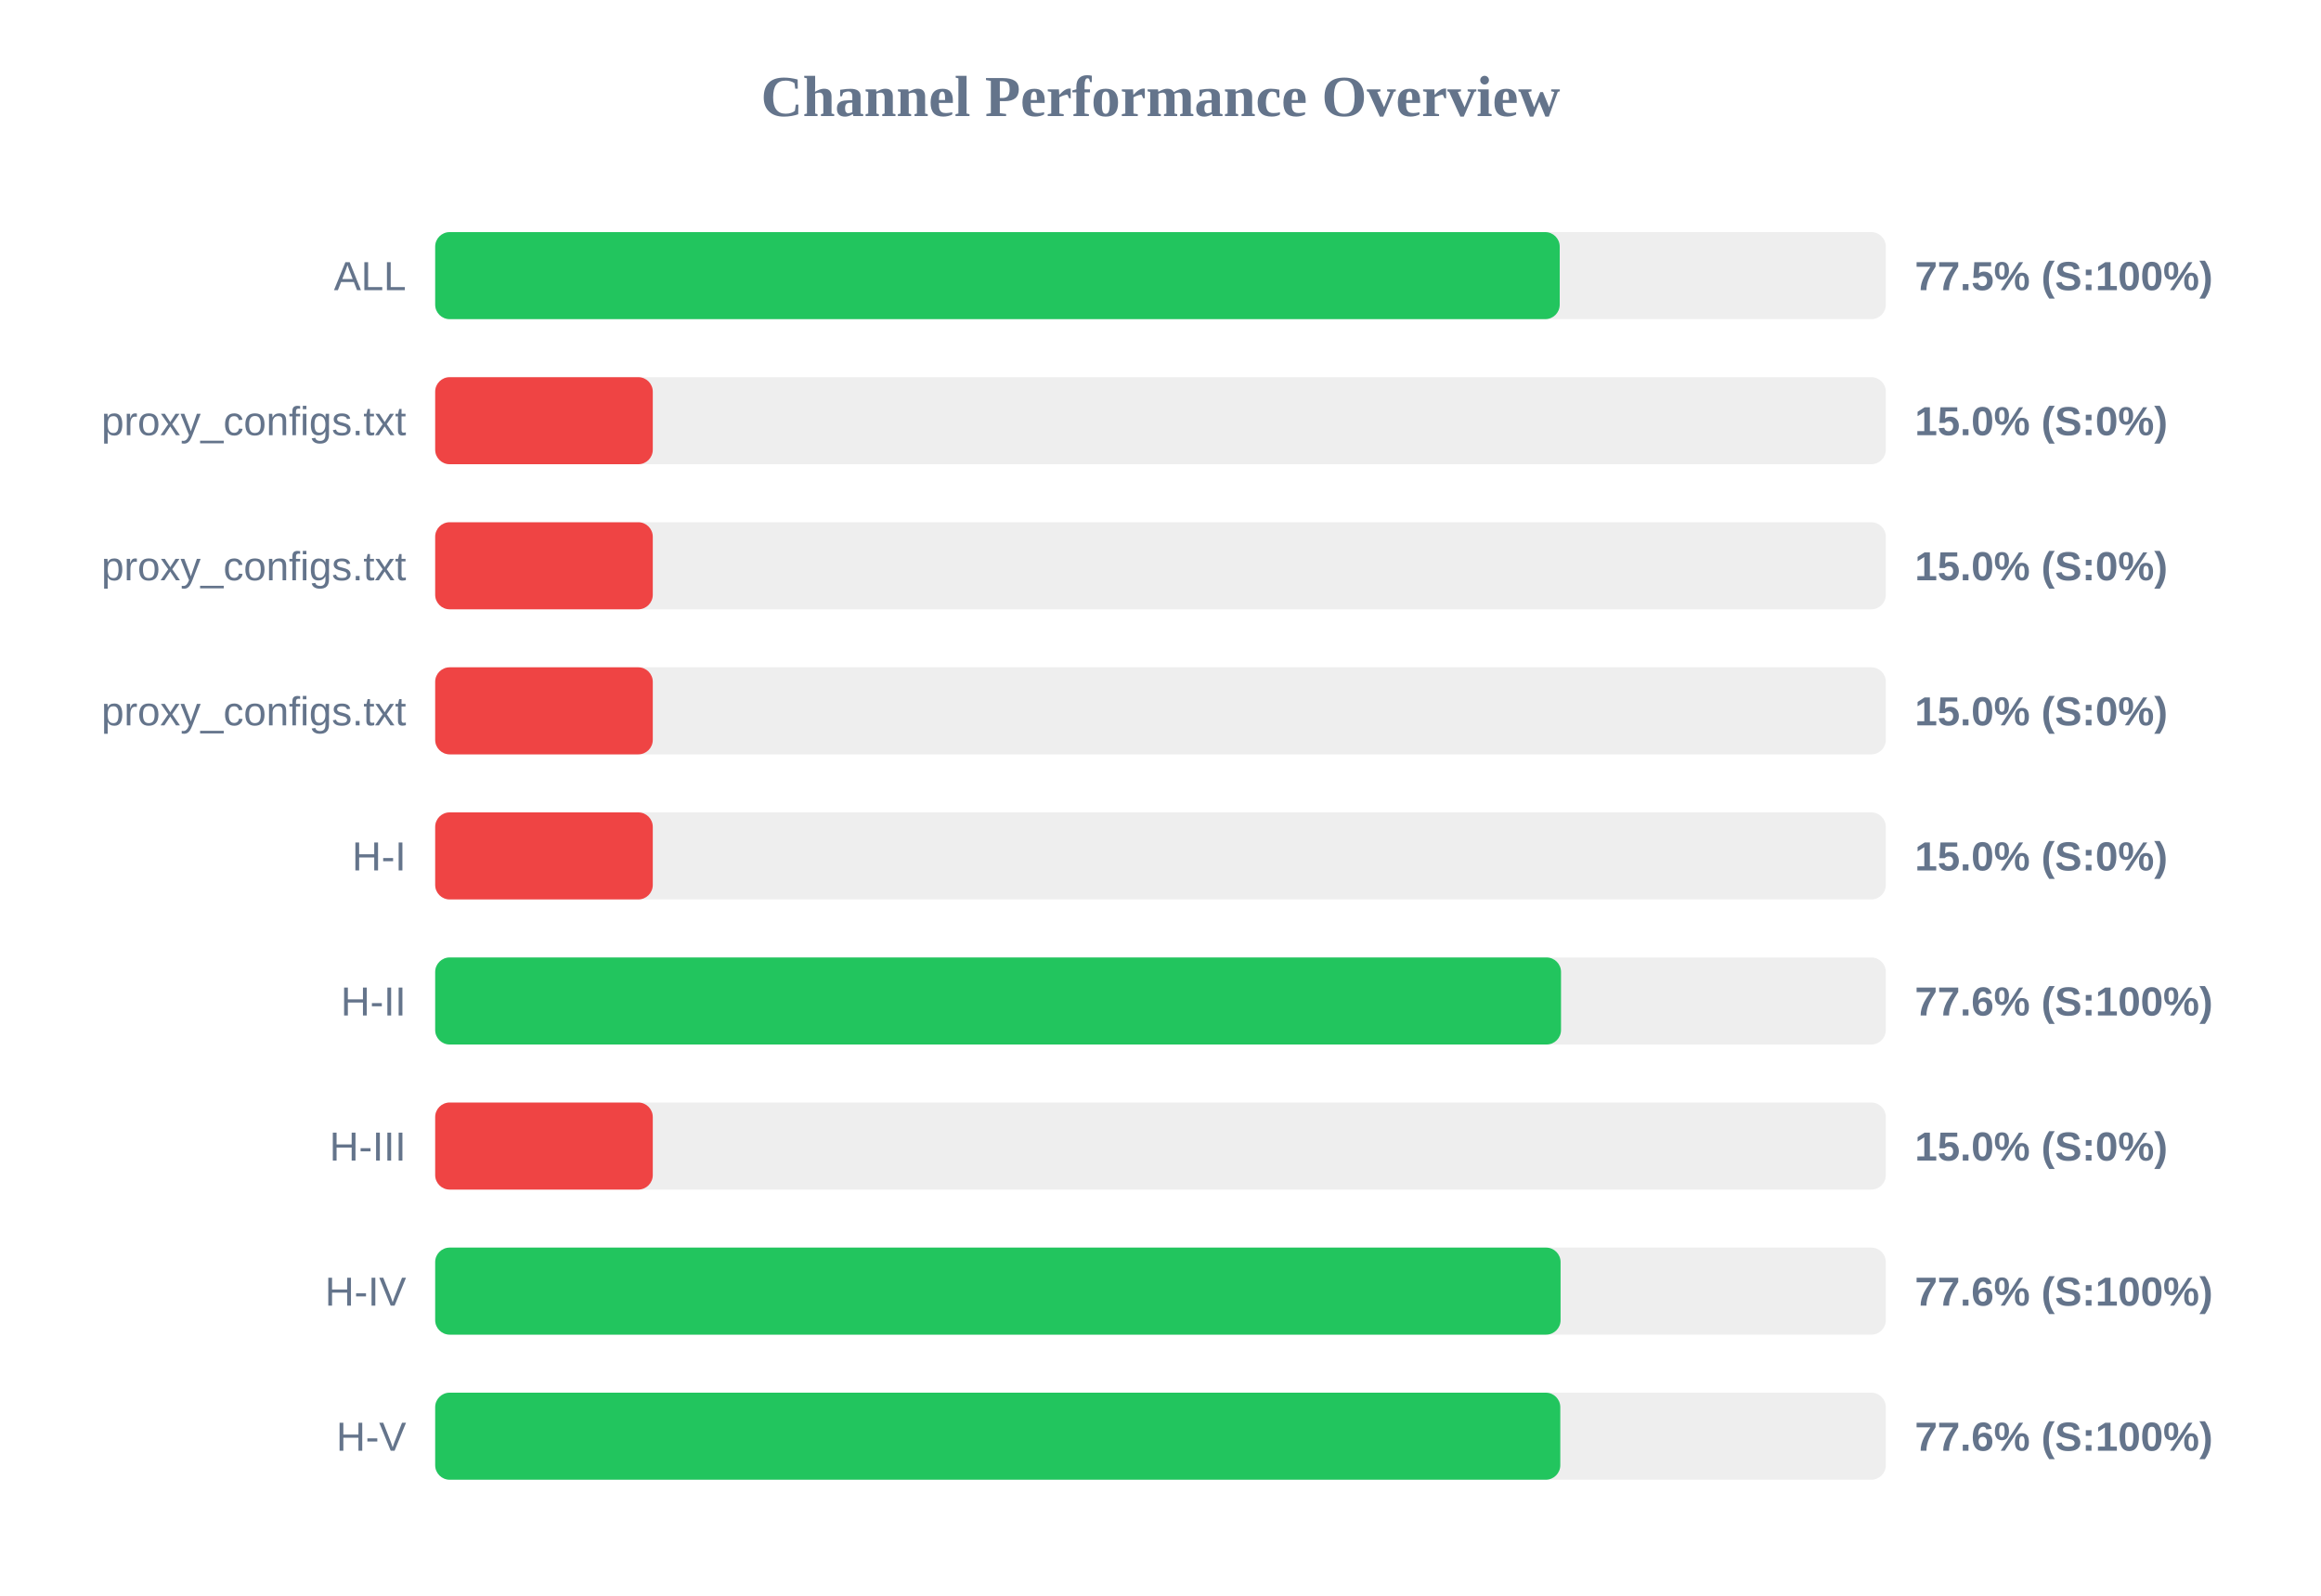
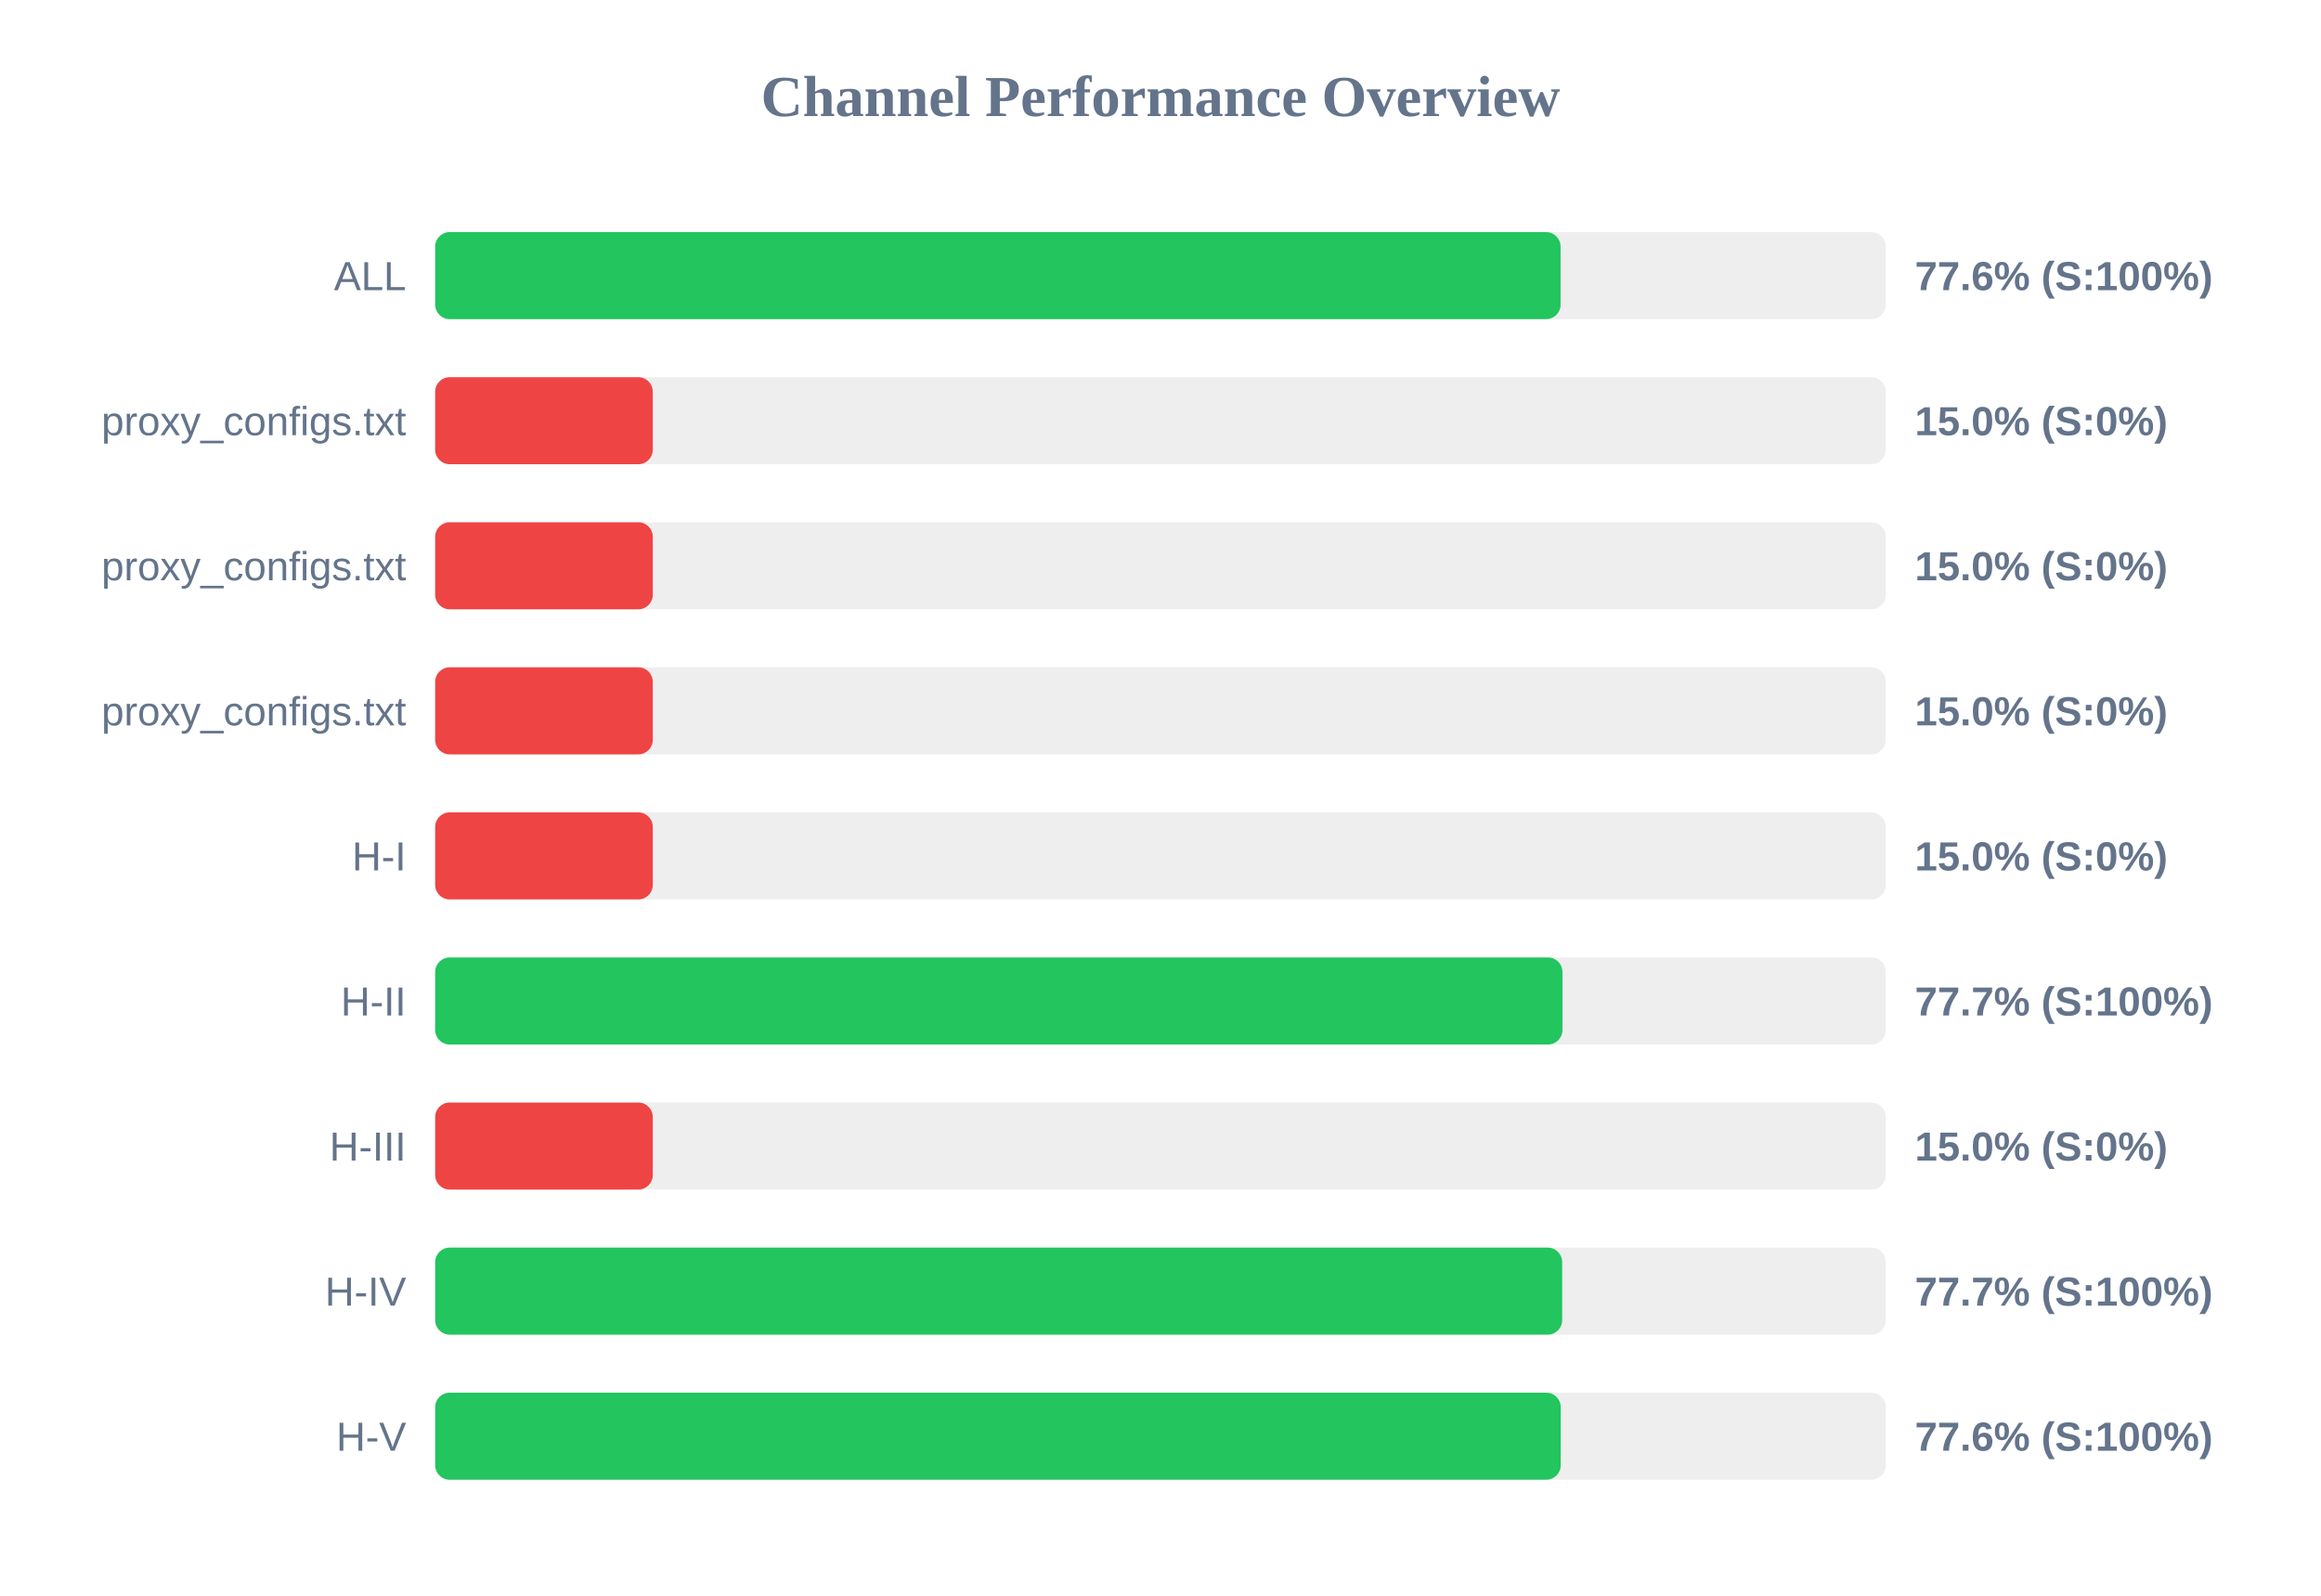
<svg xmlns="http://www.w3.org/2000/svg" width="800" height="550" version="1.1">
  <style>
        .row { font: 14px Arial; fill: #64748b; }
        .score { font: bold 14px Arial; fill: #64748b; }
    </style>
  <text x="400" y="40" text-anchor="middle" font-size="20px" font-weight="bold" fill="#64748b">Channel Performance Overview</text>
  <rect x="150" y="80" width="500" height="30" fill="#eee" rx="5" />
-   <rect x="150" y="80" width="387.6" height="30" fill="#22c55e" rx="5" />
+   <rect x="150" y="80" width="387.9" height="30" fill="#22c55e" rx="5" />
  <text x="140" y="100" text-anchor="end" class="row">ALL</text>
-   <text x="660" y="100" text-anchor="start" class="score">77.5% (S:100%)</text>
+   <text x="660" y="100" text-anchor="start" class="score">77.6% (S:100%)</text>
  <rect x="150" y="130" width="500" height="30" fill="#eee" rx="5" />
  <rect x="150" y="130" width="75.0" height="30" fill="#ef4444" rx="5" />
  <text x="140" y="150" text-anchor="end" class="row">proxy_configs.txt</text>
  <text x="660" y="150" text-anchor="start" class="score">15.0% (S:0%)</text>
  <rect x="150" y="180" width="500" height="30" fill="#eee" rx="5" />
  <rect x="150" y="180" width="75.0" height="30" fill="#ef4444" rx="5" />
  <text x="140" y="200" text-anchor="end" class="row">proxy_configs.txt</text>
  <text x="660" y="200" text-anchor="start" class="score">15.0% (S:0%)</text>
  <rect x="150" y="230" width="500" height="30" fill="#eee" rx="5" />
  <rect x="150" y="230" width="75.0" height="30" fill="#ef4444" rx="5" />
  <text x="140" y="250" text-anchor="end" class="row">proxy_configs.txt</text>
  <text x="660" y="250" text-anchor="start" class="score">15.0% (S:0%)</text>
  <rect x="150" y="280" width="500" height="30" fill="#eee" rx="5" />
  <rect x="150" y="280" width="75.0" height="30" fill="#ef4444" rx="5" />
  <text x="140" y="300" text-anchor="end" class="row">H-I</text>
  <text x="660" y="300" text-anchor="start" class="score">15.0% (S:0%)</text>
  <rect x="150" y="330" width="500" height="30" fill="#eee" rx="5" />
-   <rect x="150" y="330" width="388.05" height="30" fill="#22c55e" rx="5" />
+   <rect x="150" y="330" width="388.55" height="30" fill="#22c55e" rx="5" />
  <text x="140" y="350" text-anchor="end" class="row">H-II</text>
-   <text x="660" y="350" text-anchor="start" class="score">77.6% (S:100%)</text>
+   <text x="660" y="350" text-anchor="start" class="score">77.7% (S:100%)</text>
  <rect x="150" y="380" width="500" height="30" fill="#eee" rx="5" />
  <rect x="150" y="380" width="75.0" height="30" fill="#ef4444" rx="5" />
  <text x="140" y="400" text-anchor="end" class="row">H-III</text>
  <text x="660" y="400" text-anchor="start" class="score">15.0% (S:0%)</text>
  <rect x="150" y="430" width="500" height="30" fill="#eee" rx="5" />
-   <rect x="150" y="430" width="387.9" height="30" fill="#22c55e" rx="5" />
+   <rect x="150" y="430" width="388.45" height="30" fill="#22c55e" rx="5" />
  <text x="140" y="450" text-anchor="end" class="row">H-IV</text>
-   <text x="660" y="450" text-anchor="start" class="score">77.6% (S:100%)</text>
+   <text x="660" y="450" text-anchor="start" class="score">77.7% (S:100%)</text>
  <rect x="150" y="480" width="500" height="30" fill="#eee" rx="5" />
-   <rect x="150" y="480" width="387.8" height="30" fill="#22c55e" rx="5" />
+   <rect x="150" y="480" width="387.95" height="30" fill="#22c55e" rx="5" />
  <text x="140" y="500" text-anchor="end" class="row">H-V</text>
  <text x="660" y="500" text-anchor="start" class="score">77.6% (S:100%)</text>
</svg>
